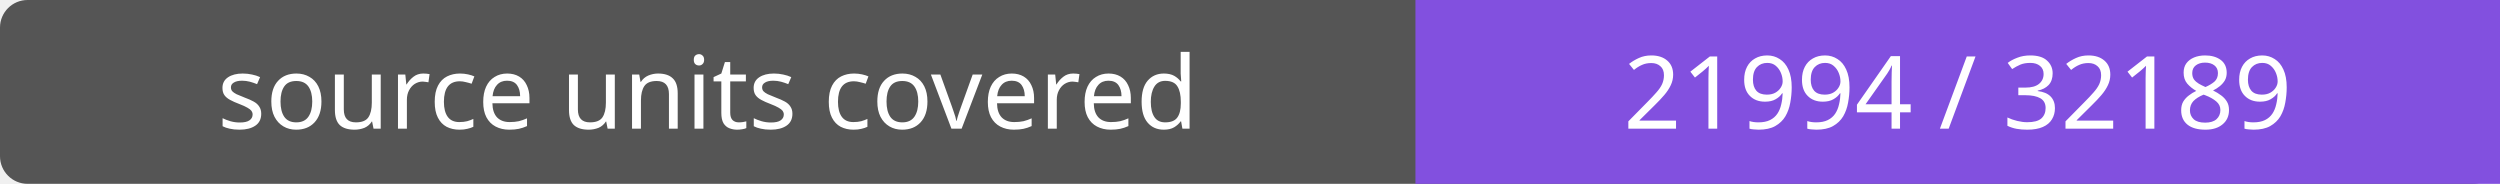
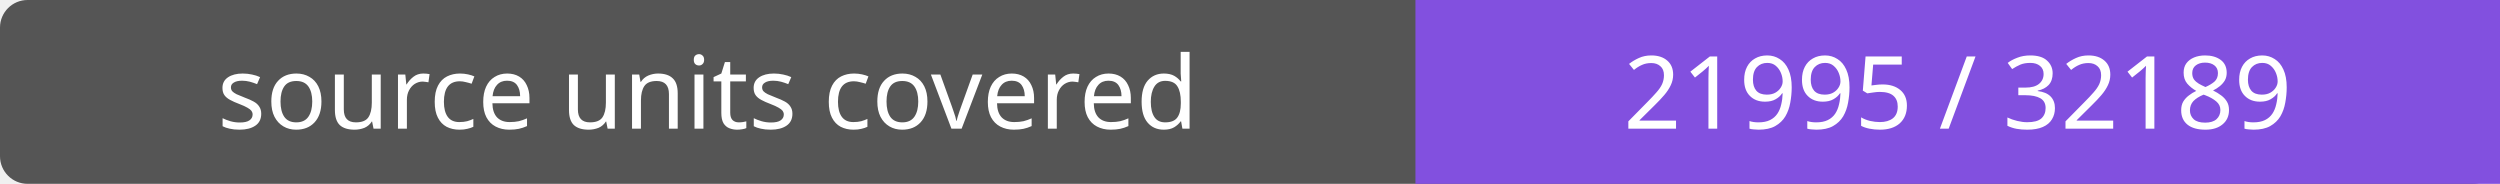
- <svg xmlns="http://www.w3.org/2000/svg" width="272" height="20" role="img" aria-label="source units covered: 21994 / 32189">
+ <svg xmlns="http://www.w3.org/2000/svg" width="272" height="20" role="img" aria-label="source units covered: 21995 / 32189">
  <rect width="272" height="20" rx="3" fill="#555" />
  <path fill="#8250df" d="M154 0h118v20H154z" />
  <g fill="#fff" text-anchor="middle" font-family="Verdana,sans-serif" font-size="11">
    <text x="77.0" y="14">source units covered</text>
-     <text x="213.0" y="14">21994 / 32189</text>
+     <text x="213.0" y="14">21995 / 32189</text>
  </g>
</svg>
